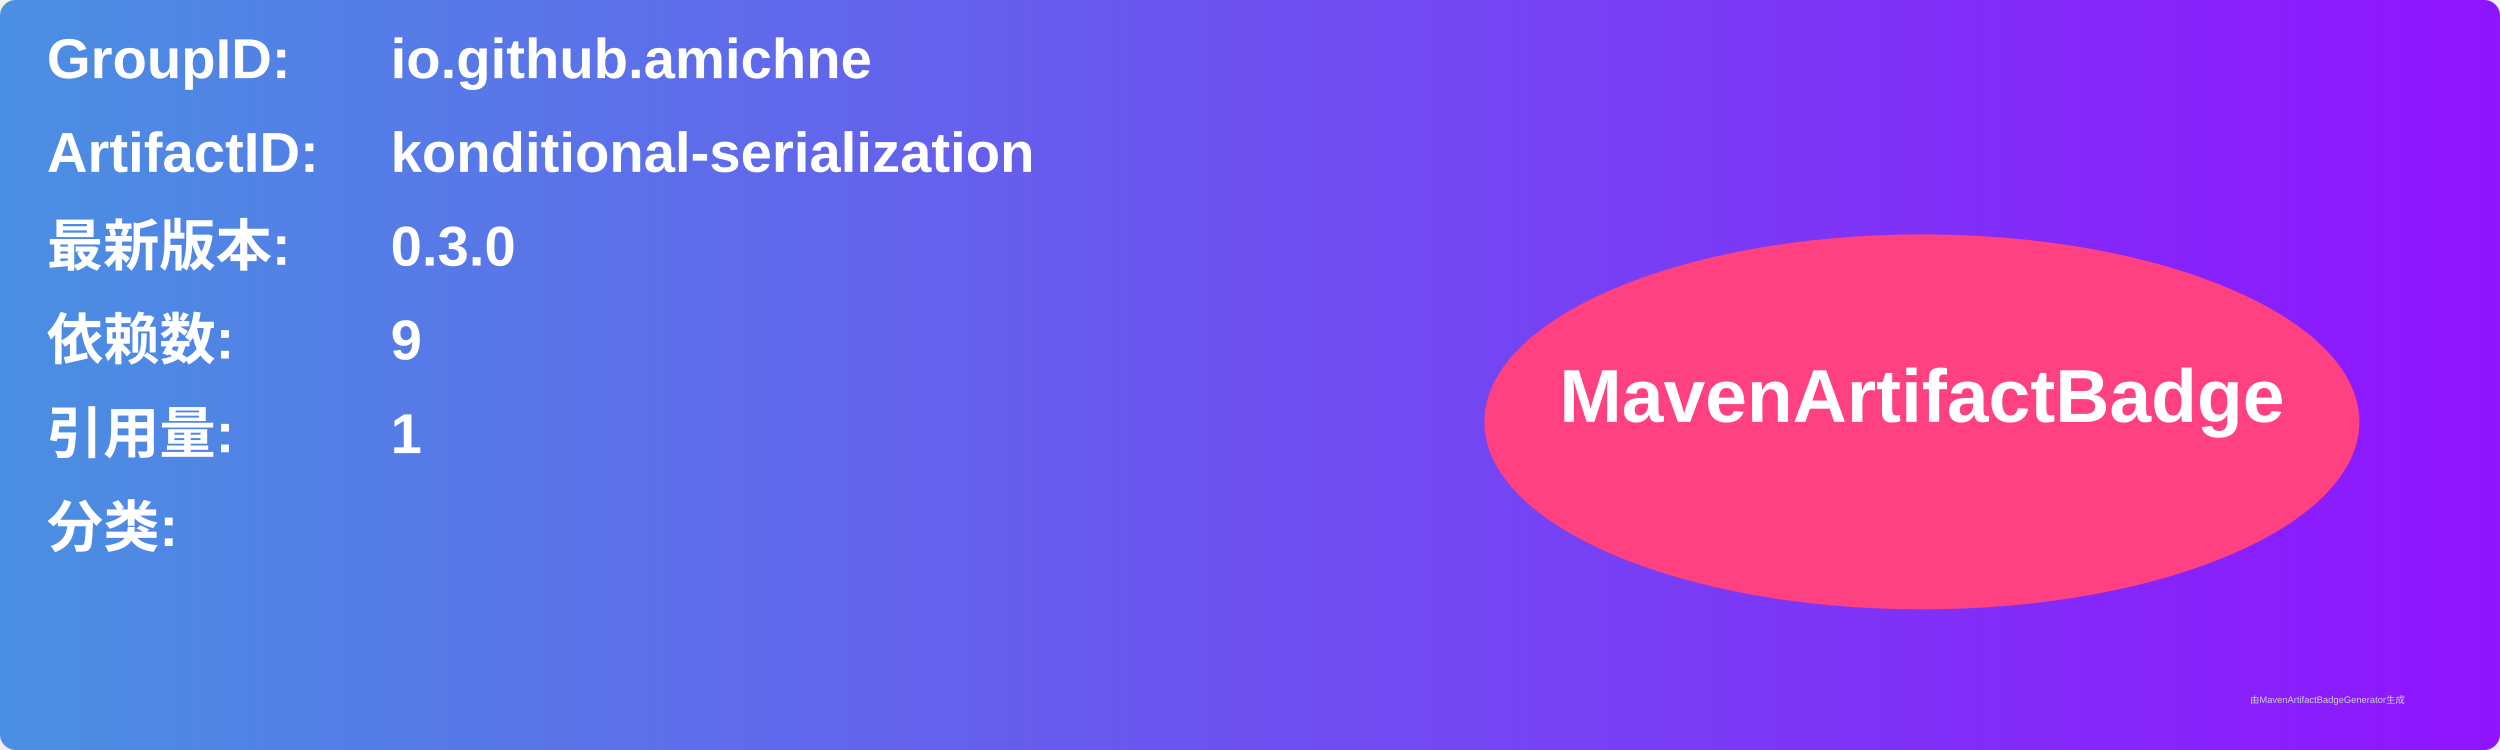
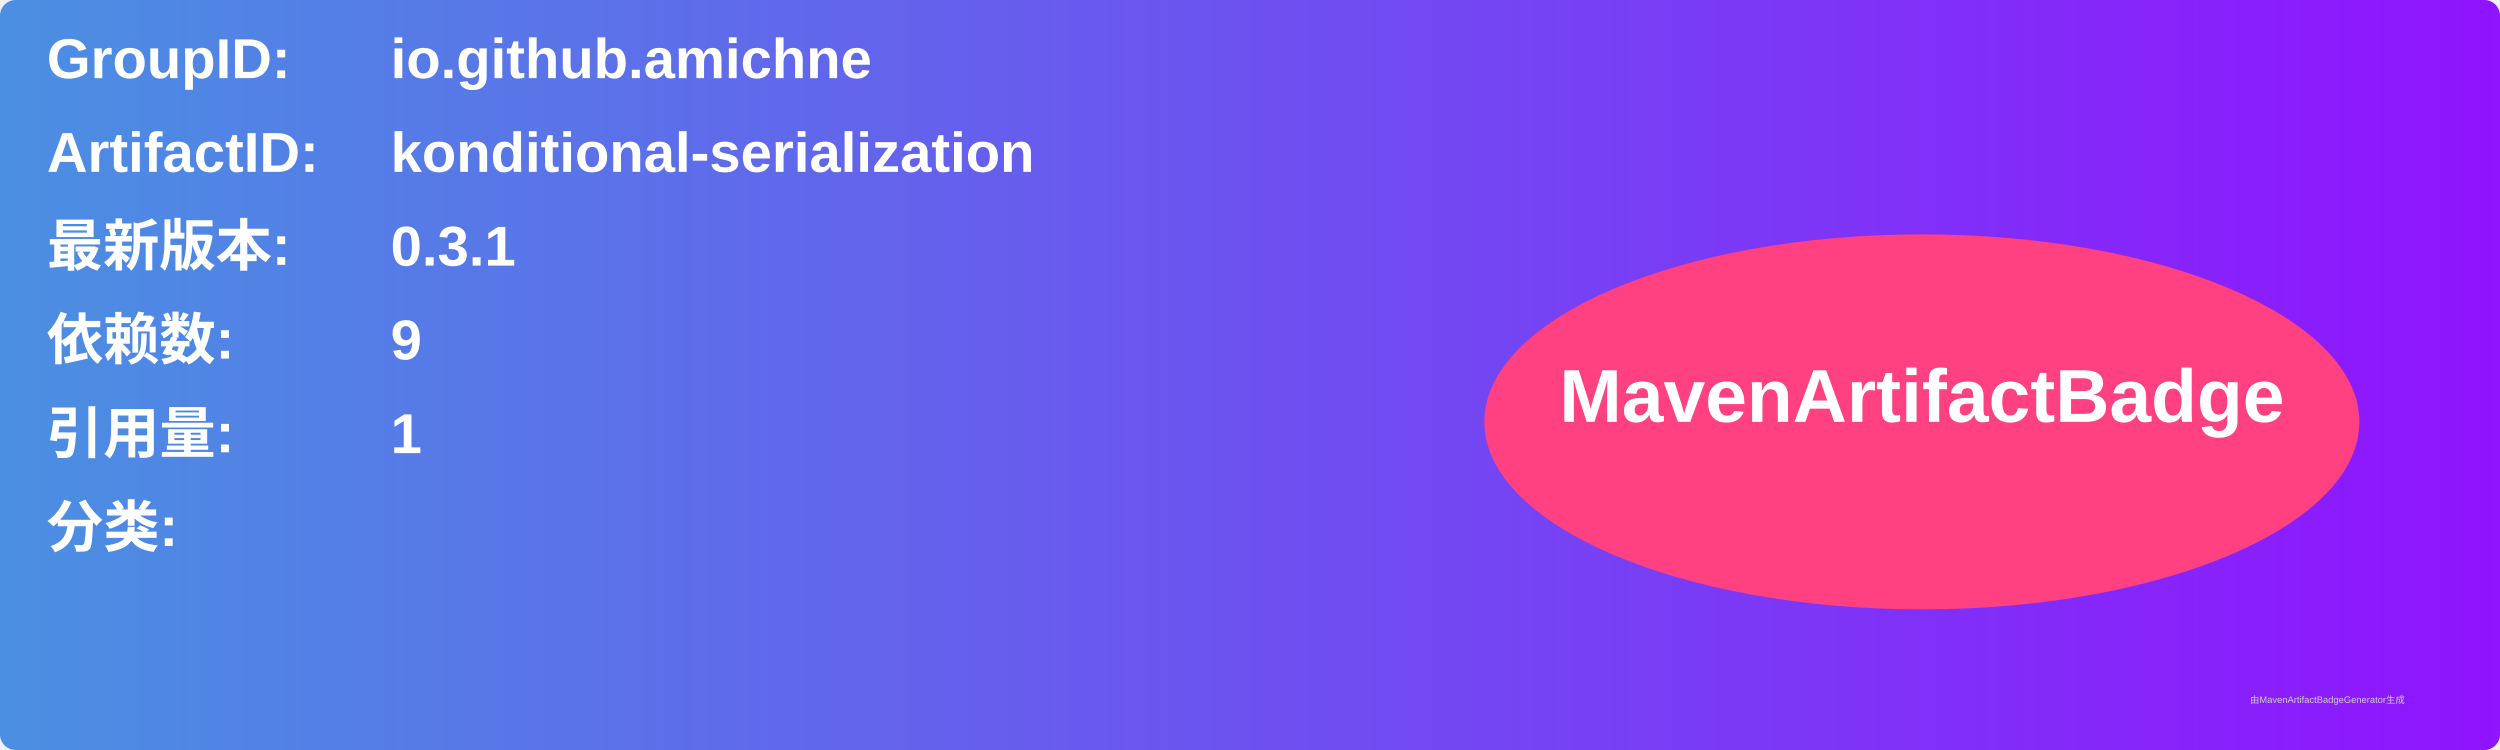
<svg xmlns="http://www.w3.org/2000/svg" width="800" height="240" viewBox="0 0 800 240">
  <linearGradient id="grad" x1="0%" y1="0%" x2="100%" y2="0%">
    <stop offset="0%" stop-color="#4a90e2" />
    <stop offset="100%" stop-color="#9013fe" />
  </linearGradient>
  <rect width="100%" height="100%" rx="5" ry="5" fill="url(#grad)" />
  <g transform="translate(15, 15)">
    <text x="0" y="10" font-family="Arial" font-size="18" fill="white" font-weight="bold" width="260">GroupID:</text>
    <text x="110" y="10" font-family="Arial" font-size="18" fill="white" font-weight="bold" width="460">io.github.amichne</text>
    <text x="0" y="40" font-family="Arial" font-size="18" fill="white" font-weight="bold" width="260">ArtifactID:</text>
    <text x="110" y="40" font-family="Arial" font-size="18" fill="white" font-weight="bold" width="460">konditional-serialization</text>
    <text x="0" y="70" font-family="Arial" font-size="18" fill="white" font-weight="bold">最新版本:</text>
    <text x="110" y="70" font-family="Arial" font-size="18" fill="white" font-weight="bold">
-       <tspan font-weight="bold">0.3.0</tspan>
+       <tspan font-weight="bold">0.3.1</tspan>
    </text>
    <text x="0" y="100" font-family="Arial" font-size="18" fill="white" font-weight="bold">依赖数: </text>
    <text x="110" y="100" font-family="Arial" font-size="18" fill="white">
      <tspan font-weight="bold">9</tspan>
    </text>
    <text x="0" y="130" font-family="Arial" font-size="18" fill="white" font-weight="bold">引用量: </text>
    <text x="110" y="130" font-family="Arial" font-size="18" fill="white">
      <tspan font-weight="bold">1</tspan>
    </text>
    <text x="0" y="160" font-family="Arial" font-size="18" fill="white" font-weight="bold">分类:</text>
    <text x="10" y="190" font-family="Arial" font-size="10" fill="white">
      <tspan font-weight="bold" />
    </text>
    <ellipse cx="600" cy="120" rx="140" ry="60" fill="#ff4081" />
    <text x="600" y="120" text-anchor="middle" font-family="Arial" font-size="24" fill="white" font-weight="bold">MavenArtifactBadge</text>
  </g>
  <text x="720" y="225" font-family="Arial" font-size="3" fill="#d0d0d0">由MavenArtifactBadgeGenerator生成</text>
</svg>
